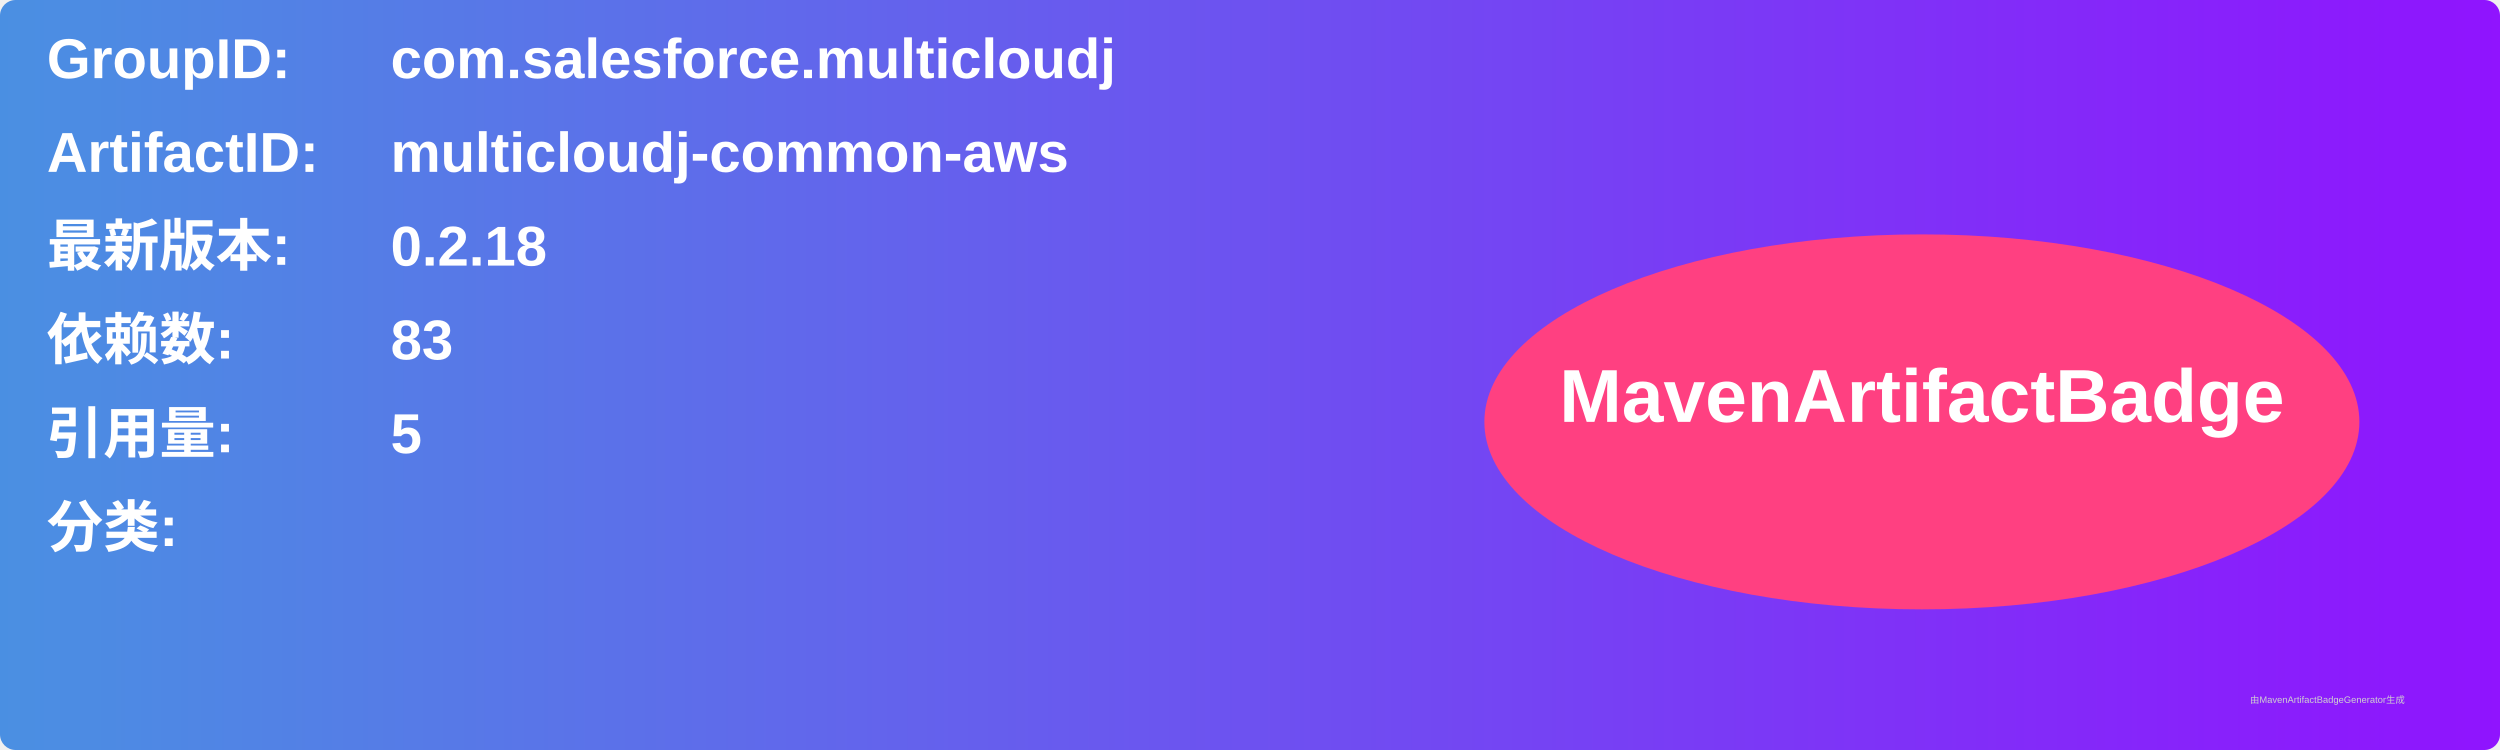
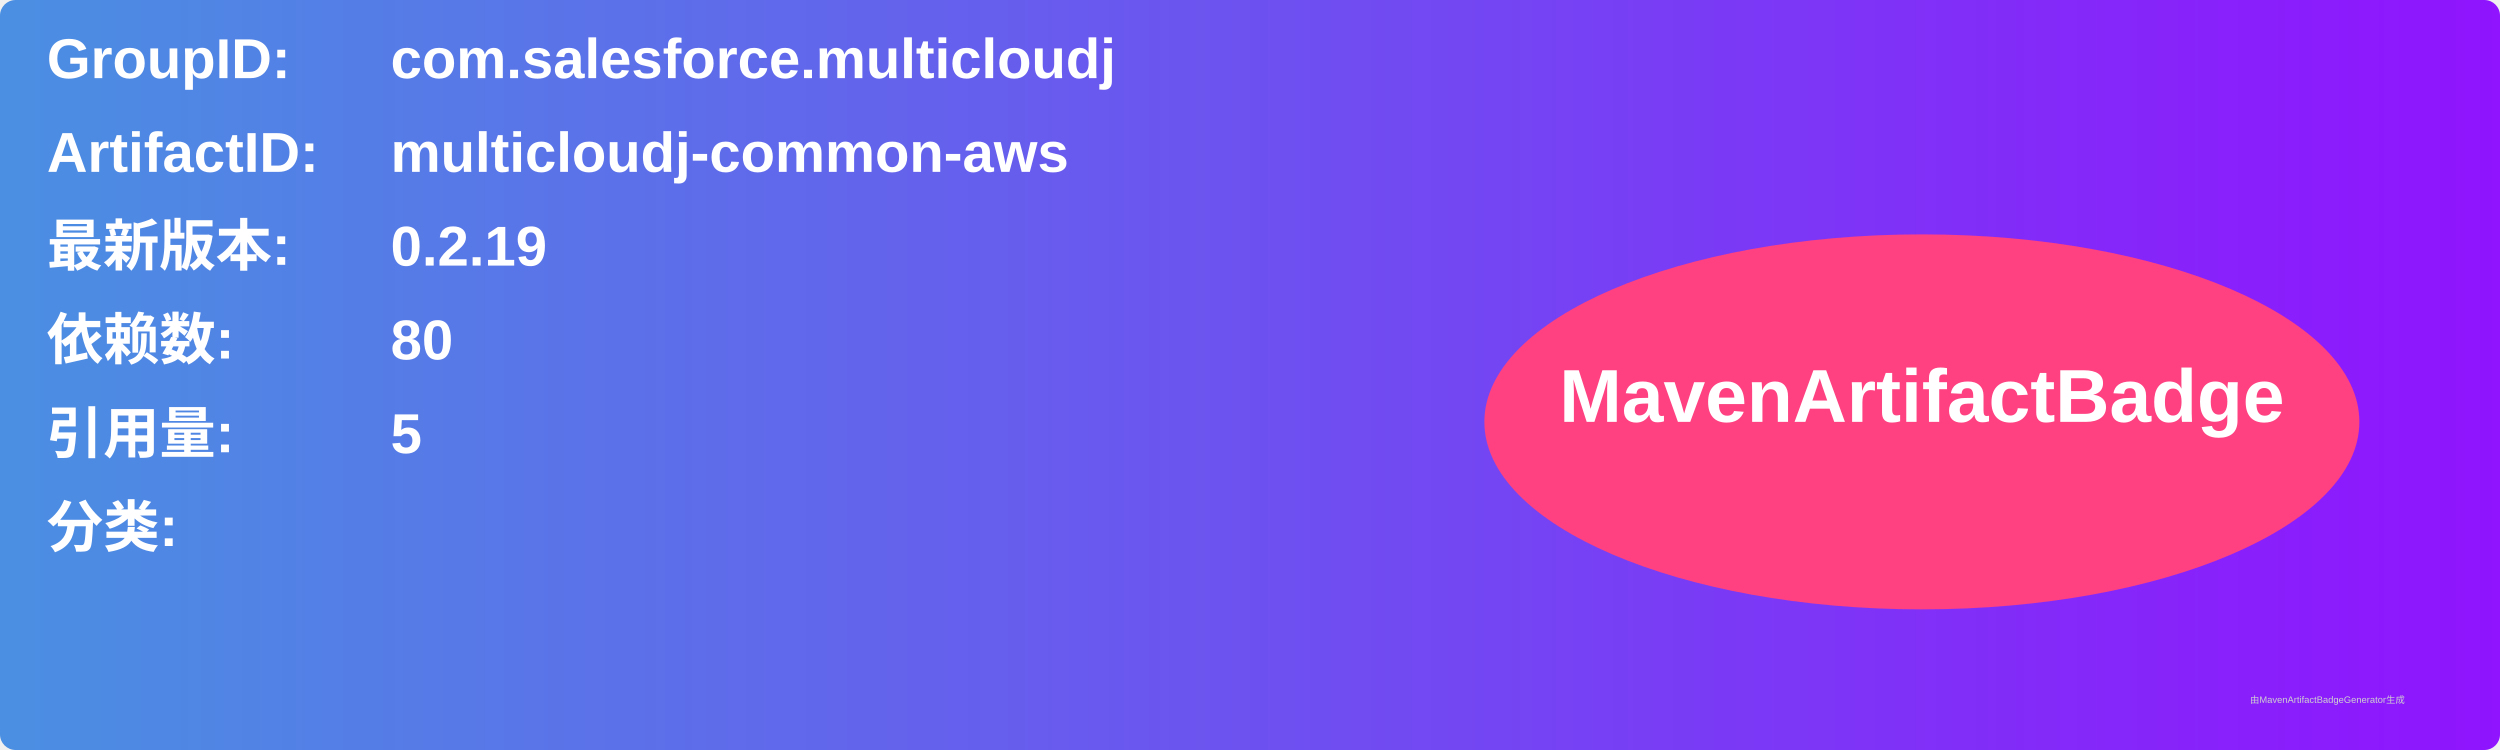
<svg xmlns="http://www.w3.org/2000/svg" width="800" height="240" viewBox="0 0 800 240">
  <linearGradient id="grad" x1="0%" y1="0%" x2="100%" y2="0%">
    <stop offset="0%" stop-color="#4a90e2" />
    <stop offset="100%" stop-color="#9013fe" />
  </linearGradient>
  <rect width="100%" height="100%" rx="5" ry="5" fill="url(#grad)" />
  <g transform="translate(15, 15)">
    <text x="0" y="10" font-family="Arial" font-size="18" fill="white" font-weight="bold" width="260">GroupID:</text>
    <text x="110" y="10" font-family="Arial" font-size="18" fill="white" font-weight="bold" width="460">com.salesforce.multicloudj</text>
    <text x="0" y="40" font-family="Arial" font-size="18" fill="white" font-weight="bold" width="260">ArtifactID:</text>
    <text x="110" y="40" font-family="Arial" font-size="18" fill="white" font-weight="bold" width="460">multicloudj-common-aws</text>
    <text x="0" y="70" font-family="Arial" font-size="18" fill="white" font-weight="bold">最新版本:</text>
    <text x="110" y="70" font-family="Arial" font-size="18" fill="white" font-weight="bold">
-       <tspan font-weight="bold">0.2.18</tspan>
+       <tspan font-weight="bold">0.2.19</tspan>
    </text>
    <text x="0" y="100" font-family="Arial" font-size="18" fill="white" font-weight="bold">依赖数: </text>
    <text x="110" y="100" font-family="Arial" font-size="18" fill="white">
-       <tspan font-weight="bold">83</tspan>
+       <tspan font-weight="bold">80</tspan>
    </text>
    <text x="0" y="130" font-family="Arial" font-size="18" fill="white" font-weight="bold">引用量: </text>
    <text x="110" y="130" font-family="Arial" font-size="18" fill="white">
      <tspan font-weight="bold">5</tspan>
    </text>
    <text x="0" y="160" font-family="Arial" font-size="18" fill="white" font-weight="bold">分类:</text>
    <text x="10" y="190" font-family="Arial" font-size="10" fill="white">
      <tspan font-weight="bold" />
    </text>
    <ellipse cx="600" cy="120" rx="140" ry="60" fill="#ff4081" />
    <text x="600" y="120" text-anchor="middle" font-family="Arial" font-size="24" fill="white" font-weight="bold">MavenArtifactBadge</text>
  </g>
  <text x="720" y="225" font-family="Arial" font-size="3" fill="#d0d0d0">由MavenArtifactBadgeGenerator生成</text>
</svg>
